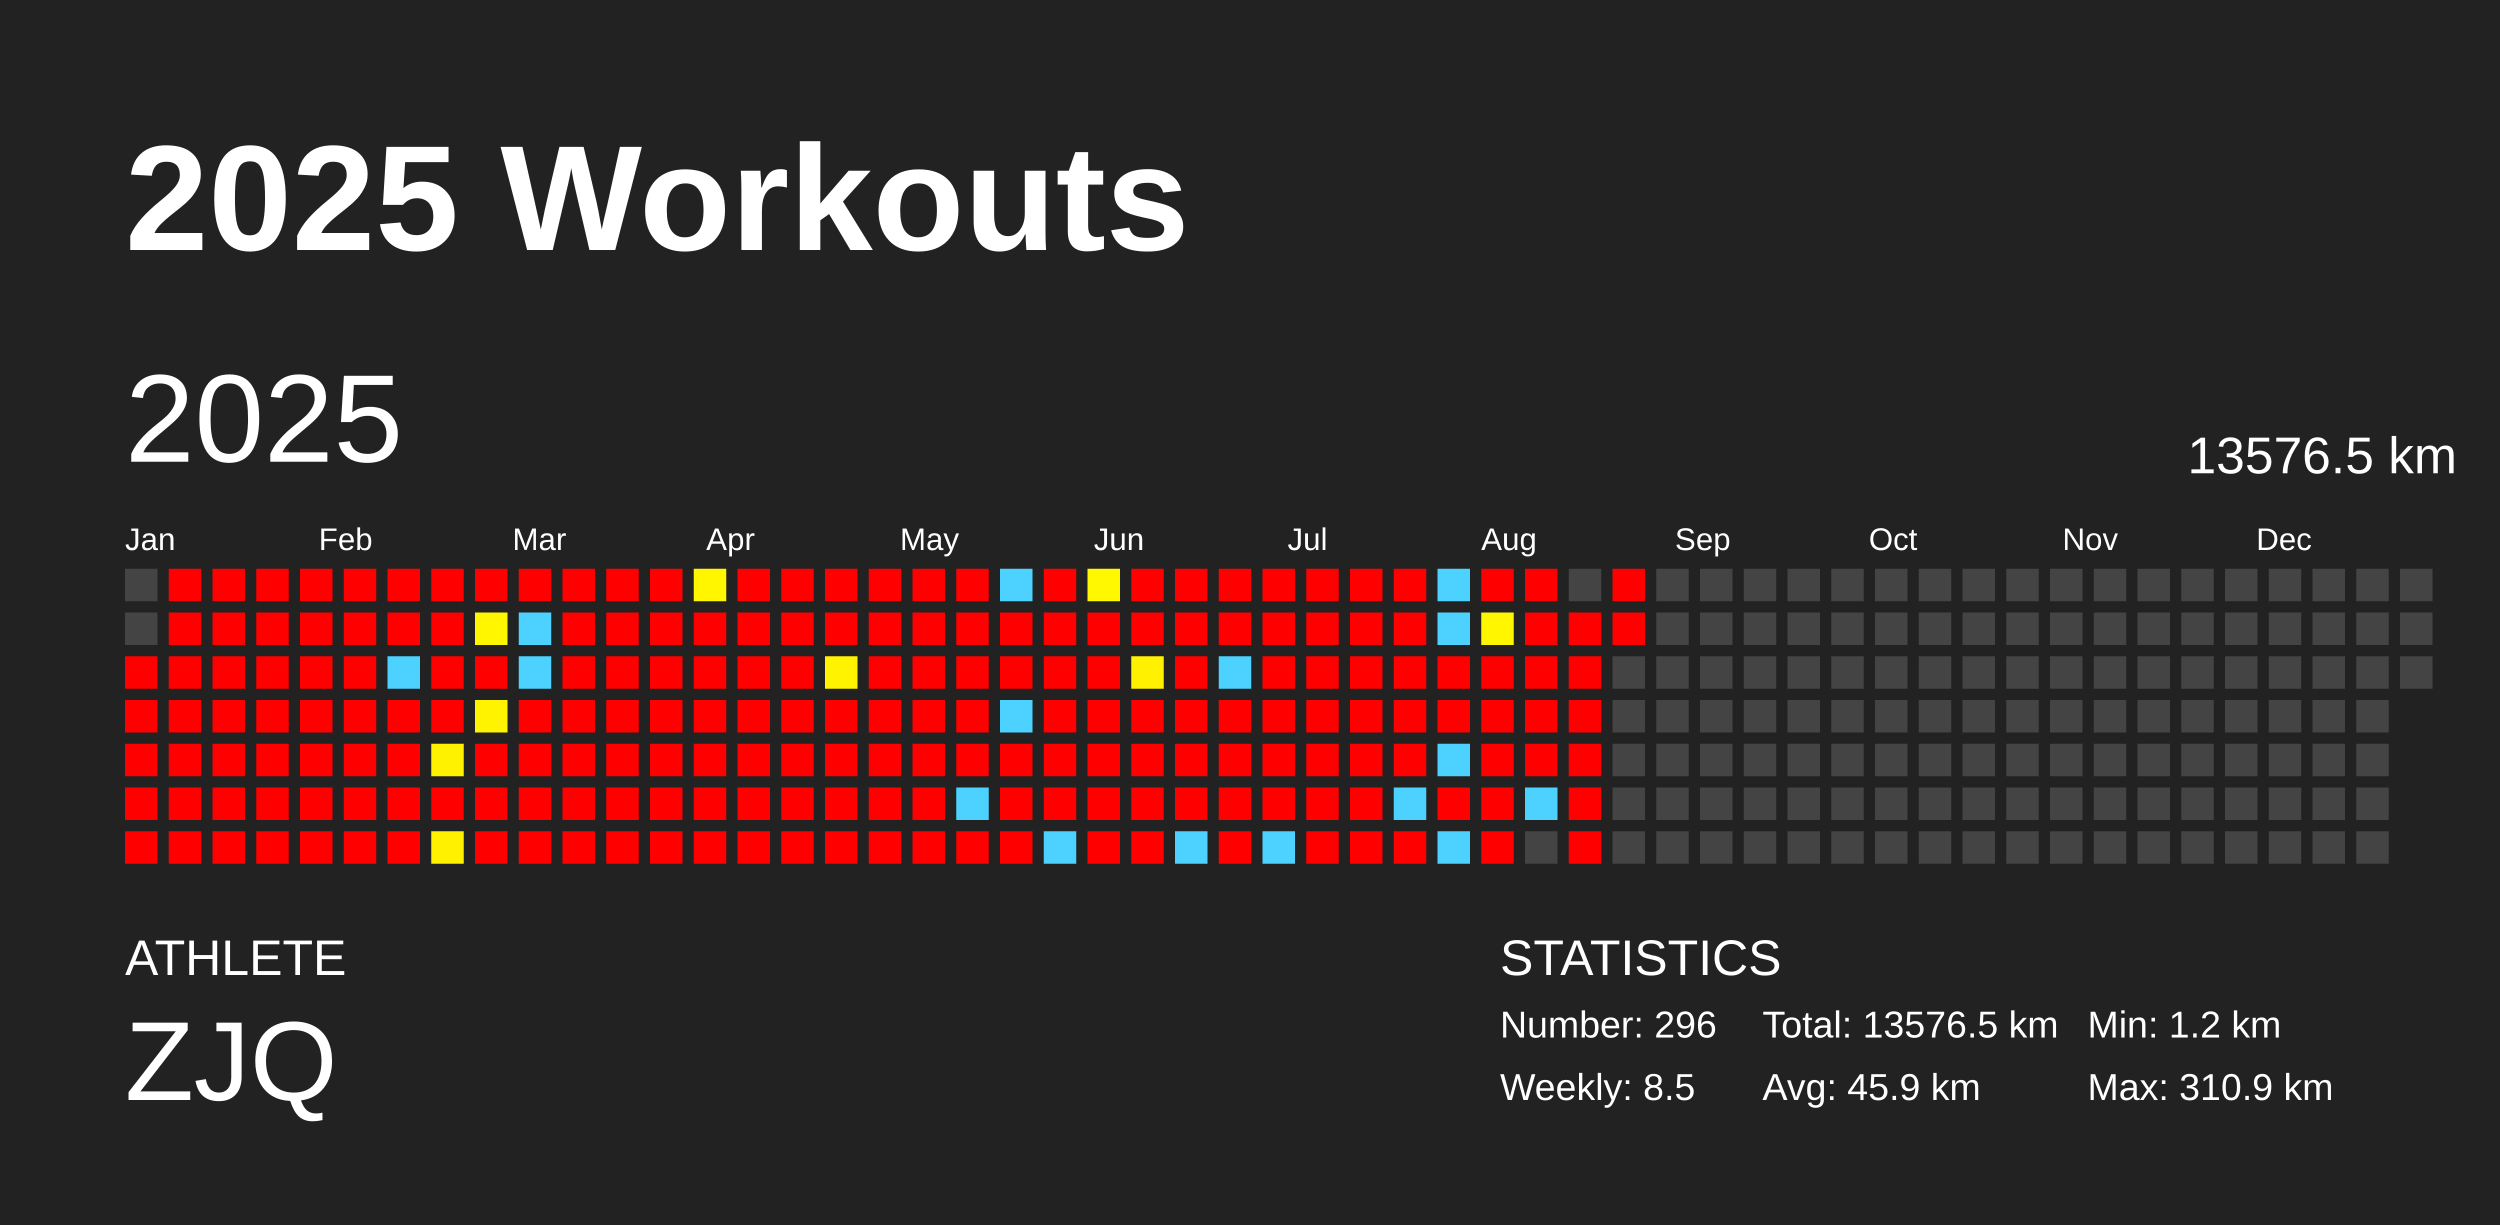
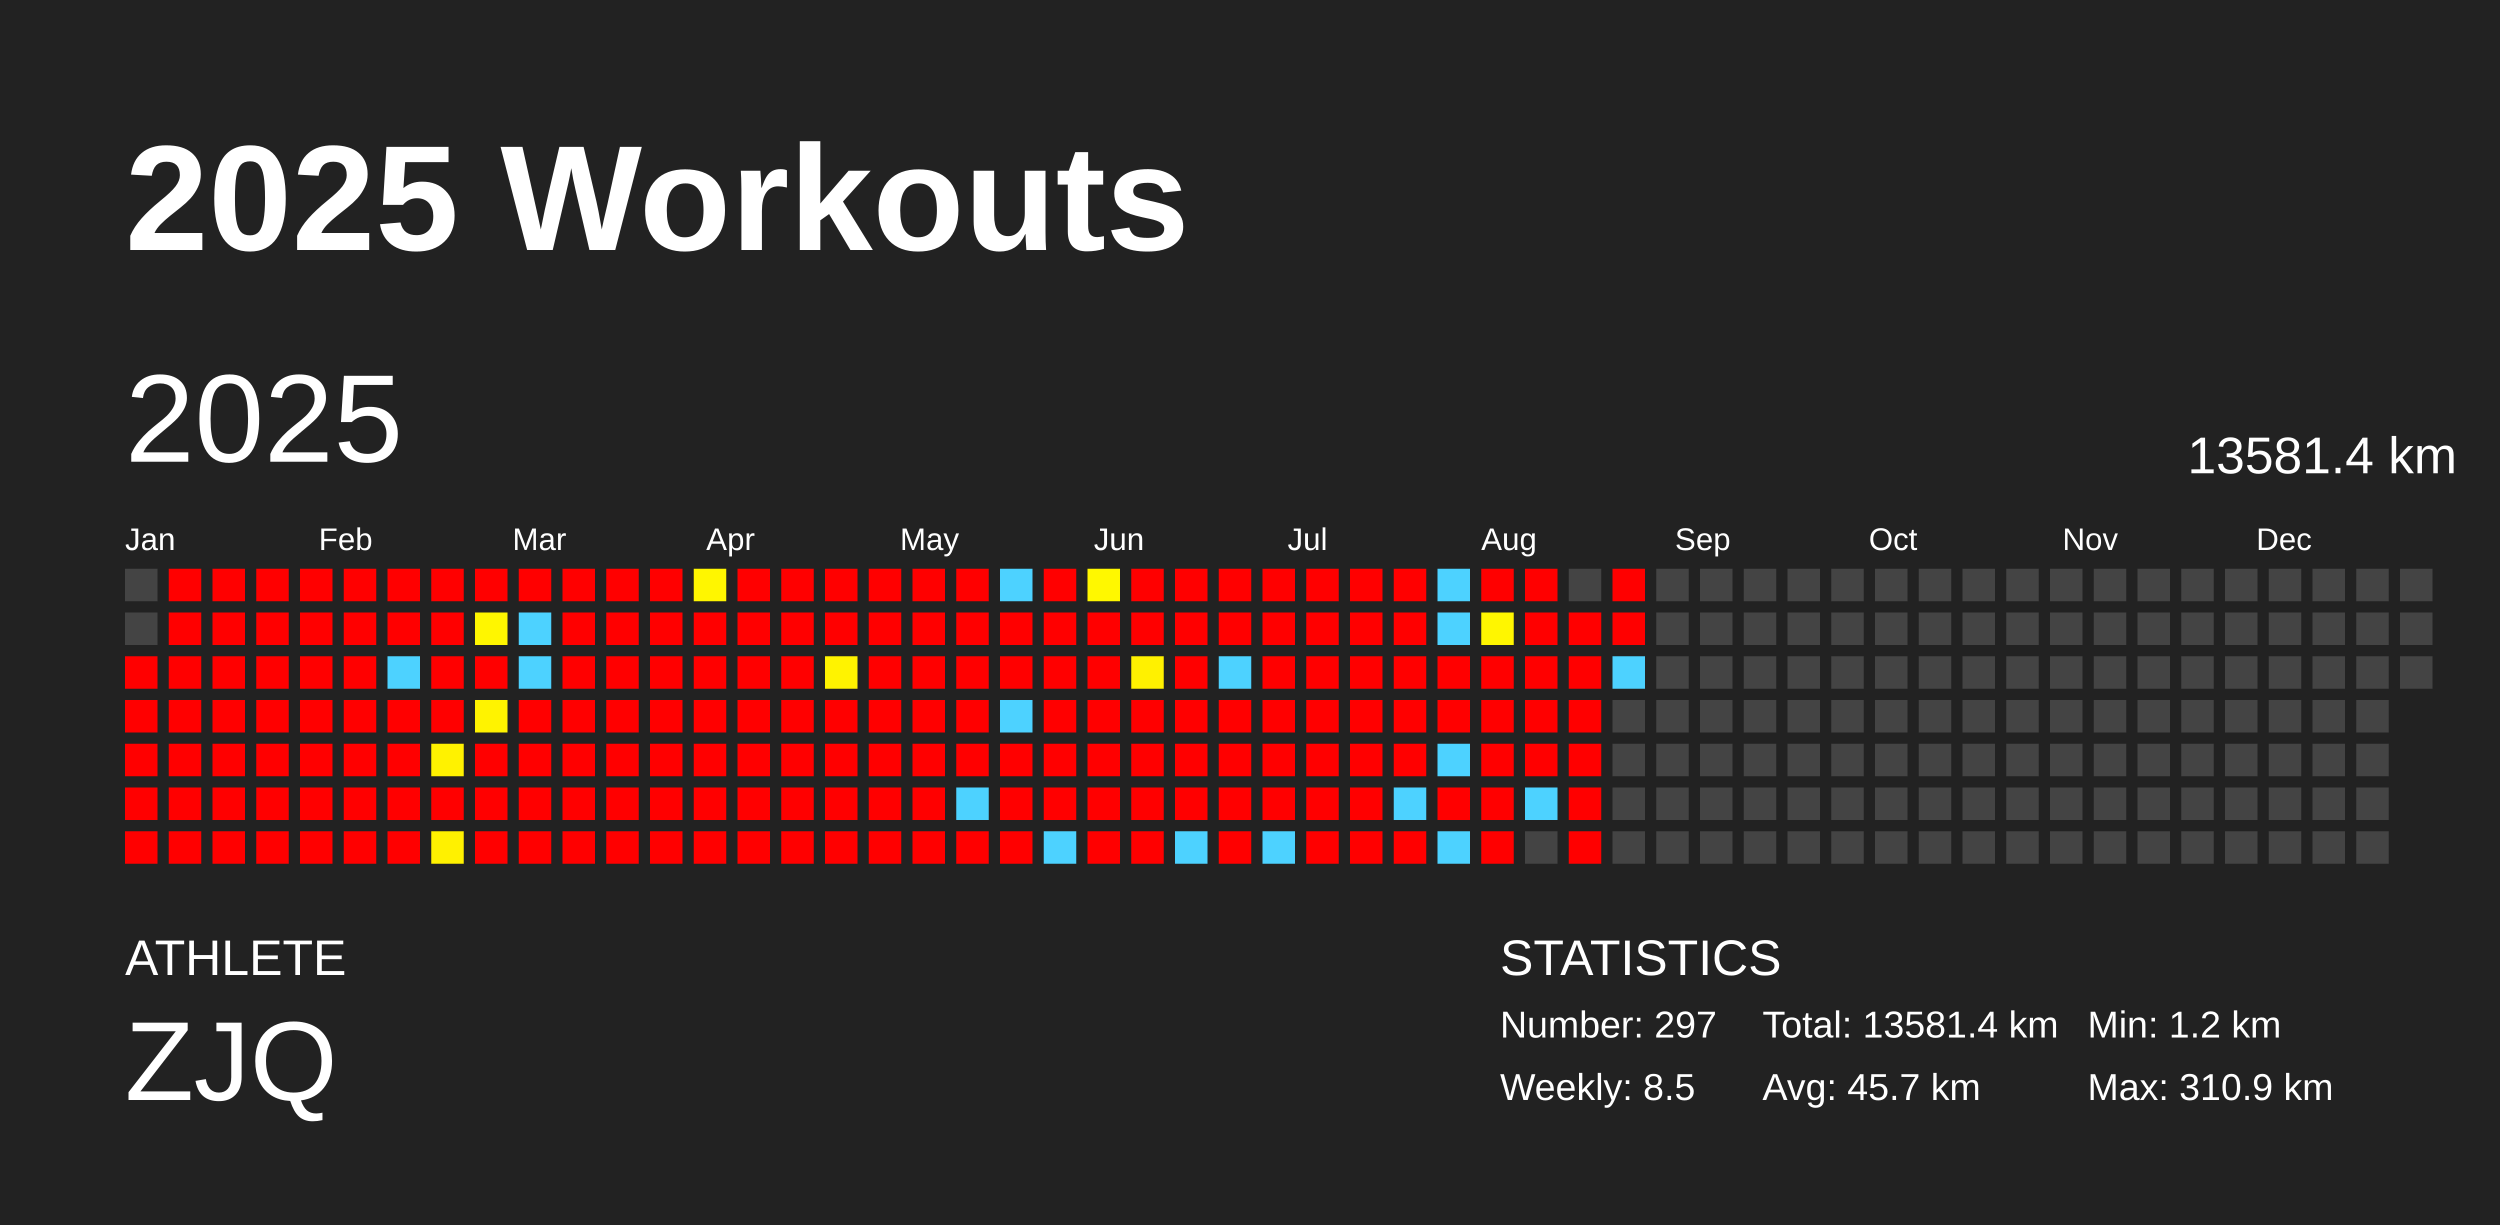
<svg xmlns="http://www.w3.org/2000/svg" baseProfile="full" height="98mm" version="1.1" viewBox="0,0,200,98" width="200mm">
  <defs />
  <rect fill="#222222" height="98" width="200" x="0" y="0" />
  <text fill="#FFFFFF" style="font-size:12px; font-family:Arial; font-weight:bold;" x="10" y="20">2025 Workouts</text>
  <text fill="#FFFFFF" style="font-size:4px; font-family:Arial" x="10" y="78">ATHLETE</text>
  <text fill="#FFFFFF" style="font-size:9px; font-family:Arial" x="10" y="88">ZJQ</text>
  <text fill="#FFFFFF" style="font-size:4px; font-family:Arial" x="120" y="78">STATISTICS</text>
-   <text fill="#FFFFFF" style="font-size:3px; font-family:Arial" x="120" y="83">Number: 296</text>
+   <text fill="#FFFFFF" style="font-size:3px; font-family:Arial" x="120" y="83">Number: 297</text>
  <text fill="#FFFFFF" style="font-size:3px; font-family:Arial" x="120" y="88">Weekly: 8.5</text>
-   <text fill="#FFFFFF" style="font-size:3px; font-family:Arial" x="141" y="83">Total: 13576.5 km</text>
-   <text fill="#FFFFFF" style="font-size:3px; font-family:Arial" x="141" y="88">Avg: 45.9 km</text>
+   <text fill="#FFFFFF" style="font-size:3px; font-family:Arial" x="141" y="83">Total: 13581.4 km</text>
+   <text fill="#FFFFFF" style="font-size:3px; font-family:Arial" x="141" y="88">Avg: 45.7 km</text>
  <text fill="#FFFFFF" style="font-size:3px; font-family:Arial" x="167" y="83">Min: 1.2 km</text>
  <text fill="#FFFFFF" style="font-size:3px; font-family:Arial" x="167" y="88">Max: 310.9 km</text>
  <text dominant-baseline="hanging" fill="#FFFFFF" style="font-size:10.0px; font-family:Arial;" x="10" y="30">2025</text>
-   <text dominant-baseline="hanging" fill="#FFFFFF" style="font-size:4.125px; font-family:Arial;" x="175" y="35">13576.5 km</text>
+   <text dominant-baseline="hanging" fill="#FFFFFF" style="font-size:4.125px; font-family:Arial;" x="175" y="35">13581.4 km</text>
  <text fill="#FFFFFF" style="font-size:2.5px; font-family:Arial" x="10.0" y="44">Jan</text>
  <text fill="#FFFFFF" style="font-size:2.5px; font-family:Arial" x="25.5" y="44">Feb</text>
  <text fill="#FFFFFF" style="font-size:2.5px; font-family:Arial" x="41.0" y="44">Mar</text>
  <text fill="#FFFFFF" style="font-size:2.5px; font-family:Arial" x="56.5" y="44">Apr</text>
  <text fill="#FFFFFF" style="font-size:2.5px; font-family:Arial" x="72.0" y="44">May</text>
  <text fill="#FFFFFF" style="font-size:2.5px; font-family:Arial" x="87.5" y="44">Jun</text>
  <text fill="#FFFFFF" style="font-size:2.5px; font-family:Arial" x="103.0" y="44">Jul</text>
  <text fill="#FFFFFF" style="font-size:2.5px; font-family:Arial" x="118.5" y="44">Aug</text>
  <text fill="#FFFFFF" style="font-size:2.5px; font-family:Arial" x="134.0" y="44">Sep</text>
  <text fill="#FFFFFF" style="font-size:2.5px; font-family:Arial" x="149.5" y="44">Oct</text>
  <text fill="#FFFFFF" style="font-size:2.5px; font-family:Arial" x="165.0" y="44">Nov</text>
  <text fill="#FFFFFF" style="font-size:2.5px; font-family:Arial" x="180.5" y="44">Dec</text>
  <rect fill="#444444" height="2.6" width="2.6" x="10.0" y="45.5" />
  <rect fill="#444444" height="2.6" width="2.6" x="10.0" y="49.0" />
  <rect fill="red" height="2.6" width="2.6" x="10.0" y="52.5" />
  <rect fill="red" height="2.6" width="2.6" x="10.0" y="56.0" />
  <rect fill="red" height="2.6" width="2.6" x="10.0" y="59.5" />
  <rect fill="red" height="2.6" width="2.6" x="10.0" y="63.0" />
  <rect fill="red" height="2.6" width="2.6" x="10.0" y="66.5" />
  <rect fill="red" height="2.6" width="2.6" x="13.5" y="45.5" />
  <rect fill="red" height="2.6" width="2.6" x="13.5" y="49.0" />
  <rect fill="red" height="2.6" width="2.6" x="13.5" y="52.5" />
  <rect fill="red" height="2.6" width="2.6" x="13.5" y="56.0" />
  <rect fill="red" height="2.6" width="2.6" x="13.5" y="59.5" />
  <rect fill="red" height="2.6" width="2.6" x="13.5" y="63.0" />
  <rect fill="red" height="2.6" width="2.6" x="13.5" y="66.5" />
  <rect fill="red" height="2.6" width="2.6" x="17.0" y="45.5" />
  <rect fill="red" height="2.6" width="2.6" x="17.0" y="49.0" />
  <rect fill="red" height="2.6" width="2.6" x="17.0" y="52.5" />
  <rect fill="red" height="2.6" width="2.6" x="17.0" y="56.0" />
  <rect fill="red" height="2.6" width="2.6" x="17.0" y="59.5" />
  <rect fill="red" height="2.6" width="2.6" x="17.0" y="63.0" />
  <rect fill="red" height="2.6" width="2.6" x="17.0" y="66.5" />
  <rect fill="red" height="2.6" width="2.6" x="20.5" y="45.5" />
  <rect fill="red" height="2.6" width="2.6" x="20.5" y="49.0" />
  <rect fill="red" height="2.6" width="2.6" x="20.5" y="52.5" />
  <rect fill="red" height="2.6" width="2.6" x="20.5" y="56.0" />
  <rect fill="red" height="2.6" width="2.6" x="20.5" y="59.5" />
  <rect fill="red" height="2.6" width="2.6" x="20.5" y="63.0" />
  <rect fill="red" height="2.6" width="2.6" x="20.5" y="66.5" />
  <rect fill="red" height="2.6" width="2.6" x="24.0" y="45.5" />
  <rect fill="red" height="2.6" width="2.6" x="24.0" y="49.0" />
  <rect fill="red" height="2.6" width="2.6" x="24.0" y="52.5" />
  <rect fill="red" height="2.6" width="2.6" x="24.0" y="56.0" />
  <rect fill="red" height="2.6" width="2.6" x="24.0" y="59.5" />
  <rect fill="red" height="2.6" width="2.6" x="24.0" y="63.0" />
  <rect fill="red" height="2.6" width="2.6" x="24.0" y="66.5" />
  <rect fill="red" height="2.6" width="2.6" x="27.5" y="45.5" />
  <rect fill="red" height="2.6" width="2.6" x="27.5" y="49.0" />
  <rect fill="red" height="2.6" width="2.6" x="27.5" y="52.5" />
  <rect fill="red" height="2.6" width="2.6" x="27.5" y="56.0" />
  <rect fill="red" height="2.6" width="2.6" x="27.5" y="59.5" />
  <rect fill="red" height="2.6" width="2.6" x="27.5" y="63.0" />
  <rect fill="red" height="2.6" width="2.6" x="27.5" y="66.5" />
  <rect fill="red" height="2.6" width="2.6" x="31.0" y="45.5" />
  <rect fill="red" height="2.6" width="2.6" x="31.0" y="49.0" />
  <rect fill="#4dd2ff" height="2.6" width="2.6" x="31.0" y="52.5" />
  <rect fill="red" height="2.6" width="2.6" x="31.0" y="56.0" />
  <rect fill="red" height="2.6" width="2.6" x="31.0" y="59.5" />
  <rect fill="red" height="2.6" width="2.6" x="31.0" y="63.0" />
  <rect fill="red" height="2.6" width="2.6" x="31.0" y="66.5" />
  <rect fill="red" height="2.6" width="2.6" x="34.5" y="45.5" />
  <rect fill="red" height="2.6" width="2.6" x="34.5" y="49.0" />
  <rect fill="red" height="2.6" width="2.6" x="34.5" y="52.5" />
  <rect fill="red" height="2.6" width="2.6" x="34.5" y="56.0" />
  <rect fill="#fff200" height="2.6" width="2.6" x="34.5" y="59.5" />
  <rect fill="red" height="2.6" width="2.6" x="34.5" y="63.0" />
  <rect fill="#fff100" height="2.6" width="2.6" x="34.5" y="66.5" />
  <rect fill="red" height="2.6" width="2.6" x="38.0" y="45.5" />
  <rect fill="#fff600" height="2.6" width="2.6" x="38.0" y="49.0" />
  <rect fill="red" height="2.6" width="2.6" x="38.0" y="52.5" />
  <rect fill="#fff300" height="2.6" width="2.6" x="38.0" y="56.0" />
  <rect fill="red" height="2.6" width="2.6" x="38.0" y="59.5" />
  <rect fill="red" height="2.6" width="2.6" x="38.0" y="63.0" />
  <rect fill="red" height="2.6" width="2.6" x="38.0" y="66.5" />
  <rect fill="red" height="2.6" width="2.6" x="41.5" y="45.5" />
  <rect fill="#4dd2ff" height="2.6" width="2.6" x="41.5" y="49.0" />
  <rect fill="#4dd2ff" height="2.6" width="2.6" x="41.5" y="52.5" />
  <rect fill="red" height="2.6" width="2.6" x="41.5" y="56.0" />
  <rect fill="red" height="2.6" width="2.6" x="41.5" y="59.5" />
  <rect fill="red" height="2.6" width="2.6" x="41.5" y="63.0" />
  <rect fill="red" height="2.6" width="2.6" x="41.5" y="66.5" />
  <rect fill="red" height="2.6" width="2.6" x="45.0" y="45.5" />
  <rect fill="red" height="2.6" width="2.6" x="45.0" y="49.0" />
  <rect fill="red" height="2.6" width="2.6" x="45.0" y="52.5" />
  <rect fill="red" height="2.6" width="2.6" x="45.0" y="56.0" />
  <rect fill="red" height="2.6" width="2.6" x="45.0" y="59.5" />
  <rect fill="red" height="2.6" width="2.6" x="45.0" y="63.0" />
  <rect fill="red" height="2.6" width="2.6" x="45.0" y="66.5" />
  <rect fill="red" height="2.6" width="2.6" x="48.5" y="45.5" />
  <rect fill="red" height="2.6" width="2.6" x="48.5" y="49.0" />
  <rect fill="red" height="2.6" width="2.6" x="48.5" y="52.5" />
  <rect fill="red" height="2.6" width="2.6" x="48.5" y="56.0" />
  <rect fill="red" height="2.6" width="2.6" x="48.5" y="59.5" />
  <rect fill="red" height="2.6" width="2.6" x="48.5" y="63.0" />
  <rect fill="red" height="2.6" width="2.6" x="48.5" y="66.5" />
  <rect fill="red" height="2.6" width="2.6" x="52.0" y="45.5" />
  <rect fill="red" height="2.6" width="2.6" x="52.0" y="49.0" />
  <rect fill="red" height="2.6" width="2.6" x="52.0" y="52.5" />
  <rect fill="red" height="2.6" width="2.6" x="52.0" y="56.0" />
  <rect fill="red" height="2.6" width="2.6" x="52.0" y="59.5" />
  <rect fill="red" height="2.6" width="2.6" x="52.0" y="63.0" />
  <rect fill="red" height="2.6" width="2.6" x="52.0" y="66.5" />
  <rect fill="#fff600" height="2.6" width="2.6" x="55.5" y="45.5" />
  <rect fill="red" height="2.6" width="2.6" x="55.5" y="49.0" />
  <rect fill="red" height="2.6" width="2.6" x="55.5" y="52.5" />
  <rect fill="red" height="2.6" width="2.6" x="55.5" y="56.0" />
  <rect fill="red" height="2.6" width="2.6" x="55.5" y="59.5" />
  <rect fill="red" height="2.6" width="2.6" x="55.5" y="63.0" />
  <rect fill="red" height="2.6" width="2.6" x="55.5" y="66.5" />
  <rect fill="red" height="2.6" width="2.6" x="59.0" y="45.5" />
  <rect fill="red" height="2.6" width="2.6" x="59.0" y="49.0" />
  <rect fill="red" height="2.6" width="2.6" x="59.0" y="52.5" />
  <rect fill="red" height="2.6" width="2.6" x="59.0" y="56.0" />
  <rect fill="red" height="2.6" width="2.6" x="59.0" y="59.5" />
  <rect fill="red" height="2.6" width="2.6" x="59.0" y="63.0" />
  <rect fill="red" height="2.6" width="2.6" x="59.0" y="66.5" />
  <rect fill="red" height="2.6" width="2.6" x="62.5" y="45.5" />
  <rect fill="red" height="2.6" width="2.6" x="62.5" y="49.0" />
  <rect fill="red" height="2.6" width="2.6" x="62.5" y="52.5" />
  <rect fill="red" height="2.6" width="2.6" x="62.5" y="56.0" />
  <rect fill="red" height="2.6" width="2.6" x="62.5" y="59.5" />
  <rect fill="red" height="2.6" width="2.6" x="62.5" y="63.0" />
  <rect fill="red" height="2.6" width="2.6" x="62.5" y="66.5" />
  <rect fill="red" height="2.6" width="2.6" x="66.0" y="45.5" />
  <rect fill="red" height="2.6" width="2.6" x="66.0" y="49.0" />
  <rect fill="#fff300" height="2.6" width="2.6" x="66.0" y="52.5" />
  <rect fill="red" height="2.6" width="2.6" x="66.0" y="56.0" />
  <rect fill="red" height="2.6" width="2.6" x="66.0" y="59.5" />
  <rect fill="red" height="2.6" width="2.6" x="66.0" y="63.0" />
  <rect fill="red" height="2.6" width="2.6" x="66.0" y="66.5" />
  <rect fill="red" height="2.6" width="2.6" x="69.5" y="45.5" />
  <rect fill="red" height="2.6" width="2.6" x="69.5" y="49.0" />
  <rect fill="red" height="2.6" width="2.6" x="69.5" y="52.5" />
  <rect fill="red" height="2.6" width="2.6" x="69.5" y="56.0" />
  <rect fill="red" height="2.6" width="2.6" x="69.5" y="59.5" />
  <rect fill="red" height="2.6" width="2.6" x="69.5" y="63.0" />
  <rect fill="red" height="2.6" width="2.6" x="69.5" y="66.5" />
  <rect fill="red" height="2.6" width="2.6" x="73.0" y="45.5" />
  <rect fill="red" height="2.6" width="2.6" x="73.0" y="49.0" />
  <rect fill="red" height="2.6" width="2.6" x="73.0" y="52.5" />
  <rect fill="red" height="2.6" width="2.6" x="73.0" y="56.0" />
  <rect fill="red" height="2.6" width="2.6" x="73.0" y="59.5" />
  <rect fill="red" height="2.6" width="2.6" x="73.0" y="63.0" />
  <rect fill="red" height="2.6" width="2.6" x="73.0" y="66.5" />
  <rect fill="red" height="2.6" width="2.6" x="76.5" y="45.5" />
  <rect fill="red" height="2.6" width="2.6" x="76.5" y="49.0" />
  <rect fill="red" height="2.6" width="2.6" x="76.5" y="52.5" />
  <rect fill="red" height="2.6" width="2.6" x="76.5" y="56.0" />
  <rect fill="red" height="2.6" width="2.6" x="76.5" y="59.5" />
  <rect fill="#4dd2ff" height="2.6" width="2.6" x="76.5" y="63.0" />
  <rect fill="red" height="2.6" width="2.6" x="76.5" y="66.5" />
  <rect fill="#4dd2ff" height="2.6" width="2.6" x="80.0" y="45.5" />
  <rect fill="red" height="2.6" width="2.6" x="80.0" y="49.0" />
  <rect fill="red" height="2.6" width="2.6" x="80.0" y="52.5" />
  <rect fill="#4dd2ff" height="2.6" width="2.6" x="80.0" y="56.0" />
  <rect fill="red" height="2.6" width="2.6" x="80.0" y="59.5" />
  <rect fill="red" height="2.6" width="2.6" x="80.0" y="63.0" />
  <rect fill="red" height="2.6" width="2.6" x="80.0" y="66.5" />
  <rect fill="red" height="2.6" width="2.6" x="83.5" y="45.5" />
  <rect fill="red" height="2.6" width="2.6" x="83.5" y="49.0" />
  <rect fill="red" height="2.6" width="2.6" x="83.5" y="52.5" />
  <rect fill="red" height="2.6" width="2.6" x="83.5" y="56.0" />
  <rect fill="red" height="2.6" width="2.6" x="83.5" y="59.5" />
  <rect fill="red" height="2.6" width="2.6" x="83.5" y="63.0" />
  <rect fill="#4dd2ff" height="2.6" width="2.6" x="83.5" y="66.5" />
  <rect fill="#fff800" height="2.6" width="2.6" x="87.0" y="45.5" />
  <rect fill="red" height="2.6" width="2.6" x="87.0" y="49.0" />
  <rect fill="red" height="2.6" width="2.6" x="87.0" y="52.5" />
  <rect fill="red" height="2.6" width="2.6" x="87.0" y="56.0" />
  <rect fill="red" height="2.6" width="2.6" x="87.0" y="59.5" />
  <rect fill="red" height="2.6" width="2.6" x="87.0" y="63.0" />
  <rect fill="red" height="2.6" width="2.6" x="87.0" y="66.5" />
  <rect fill="red" height="2.6" width="2.6" x="90.5" y="45.5" />
  <rect fill="red" height="2.6" width="2.6" x="90.5" y="49.0" />
  <rect fill="#fff100" height="2.6" width="2.6" x="90.5" y="52.5" />
  <rect fill="red" height="2.6" width="2.6" x="90.5" y="56.0" />
  <rect fill="red" height="2.6" width="2.6" x="90.5" y="59.5" />
  <rect fill="red" height="2.6" width="2.6" x="90.5" y="63.0" />
  <rect fill="red" height="2.6" width="2.6" x="90.5" y="66.5" />
  <rect fill="red" height="2.6" width="2.6" x="94.0" y="45.5" />
  <rect fill="red" height="2.6" width="2.6" x="94.0" y="49.0" />
  <rect fill="red" height="2.6" width="2.6" x="94.0" y="52.5" />
  <rect fill="red" height="2.6" width="2.6" x="94.0" y="56.0" />
  <rect fill="red" height="2.6" width="2.6" x="94.0" y="59.5" />
  <rect fill="red" height="2.6" width="2.6" x="94.0" y="63.0" />
  <rect fill="#4dd2ff" height="2.6" width="2.6" x="94.0" y="66.5" />
  <rect fill="red" height="2.6" width="2.6" x="97.5" y="45.5" />
  <rect fill="red" height="2.6" width="2.6" x="97.5" y="49.0" />
  <rect fill="#4dd2ff" height="2.6" width="2.6" x="97.5" y="52.5" />
  <rect fill="red" height="2.6" width="2.6" x="97.5" y="56.0" />
  <rect fill="red" height="2.6" width="2.6" x="97.5" y="59.5" />
  <rect fill="red" height="2.6" width="2.6" x="97.5" y="63.0" />
  <rect fill="red" height="2.6" width="2.6" x="97.5" y="66.5" />
  <rect fill="red" height="2.6" width="2.6" x="101.0" y="45.5" />
  <rect fill="red" height="2.6" width="2.6" x="101.0" y="49.0" />
  <rect fill="red" height="2.6" width="2.6" x="101.0" y="52.5" />
  <rect fill="red" height="2.6" width="2.6" x="101.0" y="56.0" />
  <rect fill="red" height="2.6" width="2.6" x="101.0" y="59.5" />
  <rect fill="red" height="2.6" width="2.6" x="101.0" y="63.0" />
  <rect fill="#4dd2ff" height="2.6" width="2.6" x="101.0" y="66.5" />
  <rect fill="red" height="2.6" width="2.6" x="104.5" y="45.5" />
  <rect fill="red" height="2.6" width="2.6" x="104.5" y="49.0" />
  <rect fill="red" height="2.6" width="2.6" x="104.5" y="52.5" />
  <rect fill="red" height="2.6" width="2.6" x="104.5" y="56.0" />
  <rect fill="red" height="2.6" width="2.6" x="104.5" y="59.5" />
  <rect fill="red" height="2.6" width="2.6" x="104.5" y="63.0" />
  <rect fill="red" height="2.6" width="2.6" x="104.5" y="66.5" />
  <rect fill="red" height="2.6" width="2.6" x="108.0" y="45.5" />
  <rect fill="red" height="2.6" width="2.6" x="108.0" y="49.0" />
  <rect fill="red" height="2.6" width="2.6" x="108.0" y="52.5" />
  <rect fill="red" height="2.6" width="2.6" x="108.0" y="56.0" />
  <rect fill="red" height="2.6" width="2.6" x="108.0" y="59.5" />
  <rect fill="red" height="2.6" width="2.6" x="108.0" y="63.0" />
  <rect fill="red" height="2.6" width="2.6" x="108.0" y="66.5" />
  <rect fill="red" height="2.6" width="2.6" x="111.5" y="45.5" />
  <rect fill="red" height="2.6" width="2.6" x="111.5" y="49.0" />
  <rect fill="red" height="2.6" width="2.6" x="111.5" y="52.5" />
  <rect fill="red" height="2.6" width="2.6" x="111.5" y="56.0" />
  <rect fill="red" height="2.6" width="2.6" x="111.5" y="59.5" />
  <rect fill="#4dd2ff" height="2.6" width="2.6" x="111.5" y="63.0" />
  <rect fill="red" height="2.6" width="2.6" x="111.5" y="66.5" />
  <rect fill="#4dd2ff" height="2.6" width="2.6" x="115.0" y="45.5" />
  <rect fill="#4dd2ff" height="2.6" width="2.6" x="115.0" y="49.0" />
  <rect fill="red" height="2.6" width="2.6" x="115.0" y="52.5" />
  <rect fill="red" height="2.6" width="2.6" x="115.0" y="56.0" />
  <rect fill="#4dd2ff" height="2.6" width="2.6" x="115.0" y="59.5" />
  <rect fill="red" height="2.6" width="2.6" x="115.0" y="63.0" />
  <rect fill="#4dd2ff" height="2.6" width="2.6" x="115.0" y="66.5" />
  <rect fill="red" height="2.6" width="2.6" x="118.5" y="45.5" />
  <rect fill="#fff600" height="2.6" width="2.6" x="118.5" y="49.0" />
  <rect fill="red" height="2.6" width="2.6" x="118.5" y="52.5" />
  <rect fill="red" height="2.6" width="2.6" x="118.5" y="56.0" />
  <rect fill="red" height="2.6" width="2.6" x="118.5" y="59.5" />
  <rect fill="red" height="2.6" width="2.6" x="118.5" y="63.0" />
  <rect fill="red" height="2.6" width="2.6" x="118.5" y="66.5" />
  <rect fill="red" height="2.6" width="2.6" x="122.0" y="45.5" />
  <rect fill="red" height="2.6" width="2.6" x="122.0" y="49.0" />
  <rect fill="red" height="2.6" width="2.6" x="122.0" y="52.5" />
  <rect fill="red" height="2.6" width="2.6" x="122.0" y="56.0" />
  <rect fill="red" height="2.6" width="2.6" x="122.0" y="59.5" />
  <rect fill="#4dd2ff" height="2.6" width="2.6" x="122.0" y="63.0" />
  <rect fill="#444444" height="2.6" width="2.6" x="122.0" y="66.5" />
  <rect fill="#444444" height="2.6" width="2.6" x="125.5" y="45.5" />
  <rect fill="red" height="2.6" width="2.6" x="125.5" y="49.0" />
  <rect fill="red" height="2.6" width="2.6" x="125.5" y="52.5" />
  <rect fill="red" height="2.6" width="2.6" x="125.5" y="56.0" />
  <rect fill="red" height="2.6" width="2.6" x="125.5" y="59.5" />
  <rect fill="red" height="2.6" width="2.6" x="125.5" y="63.0" />
  <rect fill="red" height="2.6" width="2.6" x="125.5" y="66.5" />
  <rect fill="red" height="2.6" width="2.6" x="129.0" y="45.5" />
  <rect fill="red" height="2.6" width="2.6" x="129.0" y="49.0" />
-   <rect fill="#444444" height="2.6" width="2.6" x="129.0" y="52.5" />
+   <rect fill="#4dd2ff" height="2.6" width="2.6" x="129.0" y="52.5" />
  <rect fill="#444444" height="2.6" width="2.6" x="129.0" y="56.0" />
  <rect fill="#444444" height="2.6" width="2.6" x="129.0" y="59.5" />
  <rect fill="#444444" height="2.6" width="2.6" x="129.0" y="63.0" />
  <rect fill="#444444" height="2.6" width="2.6" x="129.0" y="66.5" />
  <rect fill="#444444" height="2.6" width="2.6" x="132.5" y="45.5" />
  <rect fill="#444444" height="2.6" width="2.6" x="132.5" y="49.0" />
  <rect fill="#444444" height="2.6" width="2.6" x="132.5" y="52.5" />
  <rect fill="#444444" height="2.6" width="2.6" x="132.5" y="56.0" />
  <rect fill="#444444" height="2.6" width="2.6" x="132.5" y="59.5" />
  <rect fill="#444444" height="2.6" width="2.6" x="132.5" y="63.0" />
  <rect fill="#444444" height="2.6" width="2.6" x="132.5" y="66.5" />
  <rect fill="#444444" height="2.6" width="2.6" x="136.0" y="45.5" />
  <rect fill="#444444" height="2.6" width="2.6" x="136.0" y="49.0" />
  <rect fill="#444444" height="2.6" width="2.6" x="136.0" y="52.5" />
  <rect fill="#444444" height="2.6" width="2.6" x="136.0" y="56.0" />
  <rect fill="#444444" height="2.6" width="2.6" x="136.0" y="59.5" />
  <rect fill="#444444" height="2.6" width="2.6" x="136.0" y="63.0" />
  <rect fill="#444444" height="2.6" width="2.6" x="136.0" y="66.5" />
  <rect fill="#444444" height="2.6" width="2.6" x="139.5" y="45.5" />
  <rect fill="#444444" height="2.6" width="2.6" x="139.5" y="49.0" />
  <rect fill="#444444" height="2.6" width="2.6" x="139.5" y="52.5" />
  <rect fill="#444444" height="2.6" width="2.6" x="139.5" y="56.0" />
  <rect fill="#444444" height="2.6" width="2.6" x="139.5" y="59.5" />
  <rect fill="#444444" height="2.6" width="2.6" x="139.5" y="63.0" />
  <rect fill="#444444" height="2.6" width="2.6" x="139.5" y="66.5" />
  <rect fill="#444444" height="2.6" width="2.6" x="143.0" y="45.5" />
  <rect fill="#444444" height="2.6" width="2.6" x="143.0" y="49.0" />
  <rect fill="#444444" height="2.6" width="2.6" x="143.0" y="52.5" />
  <rect fill="#444444" height="2.6" width="2.6" x="143.0" y="56.0" />
  <rect fill="#444444" height="2.6" width="2.6" x="143.0" y="59.5" />
  <rect fill="#444444" height="2.6" width="2.6" x="143.0" y="63.0" />
  <rect fill="#444444" height="2.6" width="2.6" x="143.0" y="66.5" />
  <rect fill="#444444" height="2.6" width="2.6" x="146.5" y="45.5" />
  <rect fill="#444444" height="2.6" width="2.6" x="146.5" y="49.0" />
  <rect fill="#444444" height="2.6" width="2.6" x="146.5" y="52.5" />
  <rect fill="#444444" height="2.6" width="2.6" x="146.5" y="56.0" />
  <rect fill="#444444" height="2.6" width="2.6" x="146.5" y="59.5" />
  <rect fill="#444444" height="2.6" width="2.6" x="146.5" y="63.0" />
  <rect fill="#444444" height="2.6" width="2.6" x="146.5" y="66.5" />
  <rect fill="#444444" height="2.6" width="2.6" x="150.0" y="45.5" />
  <rect fill="#444444" height="2.6" width="2.6" x="150.0" y="49.0" />
  <rect fill="#444444" height="2.6" width="2.6" x="150.0" y="52.5" />
  <rect fill="#444444" height="2.6" width="2.6" x="150.0" y="56.0" />
  <rect fill="#444444" height="2.6" width="2.6" x="150.0" y="59.5" />
  <rect fill="#444444" height="2.6" width="2.6" x="150.0" y="63.0" />
  <rect fill="#444444" height="2.6" width="2.6" x="150.0" y="66.5" />
  <rect fill="#444444" height="2.6" width="2.6" x="153.5" y="45.5" />
  <rect fill="#444444" height="2.6" width="2.6" x="153.5" y="49.0" />
  <rect fill="#444444" height="2.6" width="2.6" x="153.5" y="52.5" />
  <rect fill="#444444" height="2.6" width="2.6" x="153.5" y="56.0" />
  <rect fill="#444444" height="2.6" width="2.6" x="153.5" y="59.5" />
  <rect fill="#444444" height="2.6" width="2.6" x="153.5" y="63.0" />
  <rect fill="#444444" height="2.6" width="2.6" x="153.5" y="66.5" />
  <rect fill="#444444" height="2.6" width="2.6" x="157.0" y="45.5" />
  <rect fill="#444444" height="2.6" width="2.6" x="157.0" y="49.0" />
  <rect fill="#444444" height="2.6" width="2.6" x="157.0" y="52.5" />
  <rect fill="#444444" height="2.6" width="2.6" x="157.0" y="56.0" />
  <rect fill="#444444" height="2.6" width="2.6" x="157.0" y="59.5" />
  <rect fill="#444444" height="2.6" width="2.6" x="157.0" y="63.0" />
  <rect fill="#444444" height="2.6" width="2.6" x="157.0" y="66.5" />
  <rect fill="#444444" height="2.6" width="2.6" x="160.5" y="45.5" />
  <rect fill="#444444" height="2.6" width="2.6" x="160.5" y="49.0" />
  <rect fill="#444444" height="2.6" width="2.6" x="160.5" y="52.5" />
  <rect fill="#444444" height="2.6" width="2.6" x="160.5" y="56.0" />
  <rect fill="#444444" height="2.6" width="2.6" x="160.5" y="59.5" />
  <rect fill="#444444" height="2.6" width="2.6" x="160.5" y="63.0" />
  <rect fill="#444444" height="2.6" width="2.6" x="160.5" y="66.5" />
  <rect fill="#444444" height="2.6" width="2.6" x="164.0" y="45.5" />
  <rect fill="#444444" height="2.6" width="2.6" x="164.0" y="49.0" />
  <rect fill="#444444" height="2.6" width="2.6" x="164.0" y="52.5" />
  <rect fill="#444444" height="2.6" width="2.6" x="164.0" y="56.0" />
  <rect fill="#444444" height="2.6" width="2.6" x="164.0" y="59.5" />
  <rect fill="#444444" height="2.6" width="2.6" x="164.0" y="63.0" />
  <rect fill="#444444" height="2.6" width="2.6" x="164.0" y="66.5" />
  <rect fill="#444444" height="2.6" width="2.6" x="167.5" y="45.5" />
  <rect fill="#444444" height="2.6" width="2.6" x="167.5" y="49.0" />
  <rect fill="#444444" height="2.6" width="2.6" x="167.5" y="52.5" />
  <rect fill="#444444" height="2.6" width="2.6" x="167.5" y="56.0" />
  <rect fill="#444444" height="2.6" width="2.6" x="167.5" y="59.5" />
  <rect fill="#444444" height="2.6" width="2.6" x="167.5" y="63.0" />
  <rect fill="#444444" height="2.6" width="2.6" x="167.5" y="66.5" />
  <rect fill="#444444" height="2.6" width="2.6" x="171.0" y="45.5" />
  <rect fill="#444444" height="2.6" width="2.6" x="171.0" y="49.0" />
  <rect fill="#444444" height="2.6" width="2.6" x="171.0" y="52.5" />
  <rect fill="#444444" height="2.6" width="2.6" x="171.0" y="56.0" />
  <rect fill="#444444" height="2.6" width="2.6" x="171.0" y="59.5" />
  <rect fill="#444444" height="2.6" width="2.6" x="171.0" y="63.0" />
  <rect fill="#444444" height="2.6" width="2.6" x="171.0" y="66.5" />
  <rect fill="#444444" height="2.6" width="2.6" x="174.5" y="45.5" />
  <rect fill="#444444" height="2.6" width="2.6" x="174.5" y="49.0" />
  <rect fill="#444444" height="2.6" width="2.6" x="174.5" y="52.5" />
  <rect fill="#444444" height="2.6" width="2.6" x="174.5" y="56.0" />
  <rect fill="#444444" height="2.6" width="2.6" x="174.5" y="59.5" />
  <rect fill="#444444" height="2.6" width="2.6" x="174.5" y="63.0" />
  <rect fill="#444444" height="2.6" width="2.6" x="174.5" y="66.5" />
  <rect fill="#444444" height="2.6" width="2.6" x="178.0" y="45.5" />
  <rect fill="#444444" height="2.6" width="2.6" x="178.0" y="49.0" />
  <rect fill="#444444" height="2.6" width="2.6" x="178.0" y="52.5" />
  <rect fill="#444444" height="2.6" width="2.6" x="178.0" y="56.0" />
  <rect fill="#444444" height="2.6" width="2.6" x="178.0" y="59.5" />
  <rect fill="#444444" height="2.6" width="2.6" x="178.0" y="63.0" />
  <rect fill="#444444" height="2.6" width="2.6" x="178.0" y="66.5" />
  <rect fill="#444444" height="2.6" width="2.6" x="181.5" y="45.5" />
  <rect fill="#444444" height="2.6" width="2.6" x="181.5" y="49.0" />
  <rect fill="#444444" height="2.6" width="2.6" x="181.5" y="52.5" />
  <rect fill="#444444" height="2.6" width="2.6" x="181.5" y="56.0" />
  <rect fill="#444444" height="2.6" width="2.6" x="181.5" y="59.5" />
  <rect fill="#444444" height="2.6" width="2.6" x="181.5" y="63.0" />
  <rect fill="#444444" height="2.6" width="2.6" x="181.5" y="66.5" />
  <rect fill="#444444" height="2.6" width="2.6" x="185.0" y="45.5" />
  <rect fill="#444444" height="2.6" width="2.6" x="185.0" y="49.0" />
  <rect fill="#444444" height="2.6" width="2.6" x="185.0" y="52.5" />
  <rect fill="#444444" height="2.6" width="2.6" x="185.0" y="56.0" />
  <rect fill="#444444" height="2.6" width="2.6" x="185.0" y="59.5" />
  <rect fill="#444444" height="2.6" width="2.6" x="185.0" y="63.0" />
  <rect fill="#444444" height="2.6" width="2.6" x="185.0" y="66.5" />
  <rect fill="#444444" height="2.6" width="2.6" x="188.5" y="45.5" />
  <rect fill="#444444" height="2.6" width="2.6" x="188.5" y="49.0" />
  <rect fill="#444444" height="2.6" width="2.6" x="188.5" y="52.5" />
  <rect fill="#444444" height="2.6" width="2.6" x="188.5" y="56.0" />
  <rect fill="#444444" height="2.6" width="2.6" x="188.5" y="59.5" />
  <rect fill="#444444" height="2.6" width="2.6" x="188.5" y="63.0" />
  <rect fill="#444444" height="2.6" width="2.6" x="188.5" y="66.5" />
  <rect fill="#444444" height="2.6" width="2.6" x="192.0" y="45.5" />
  <rect fill="#444444" height="2.6" width="2.6" x="192.0" y="49.0" />
  <rect fill="#444444" height="2.6" width="2.6" x="192.0" y="52.5" />
</svg>
